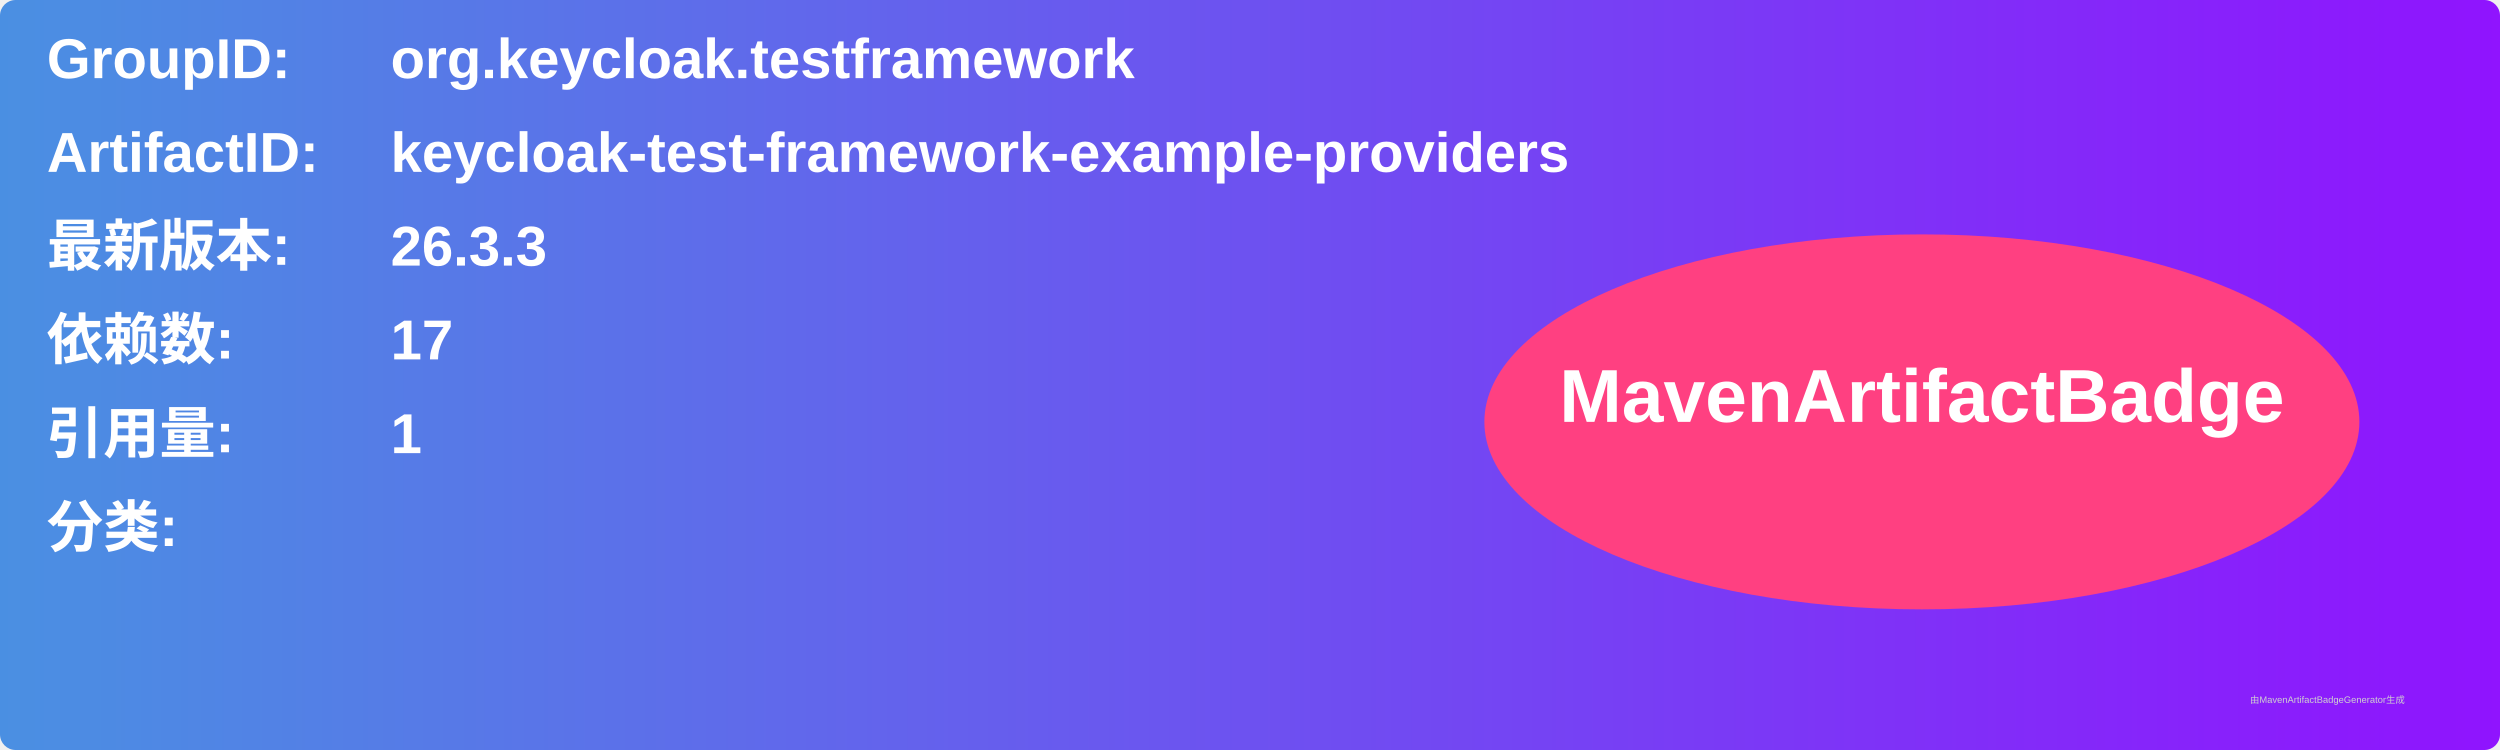
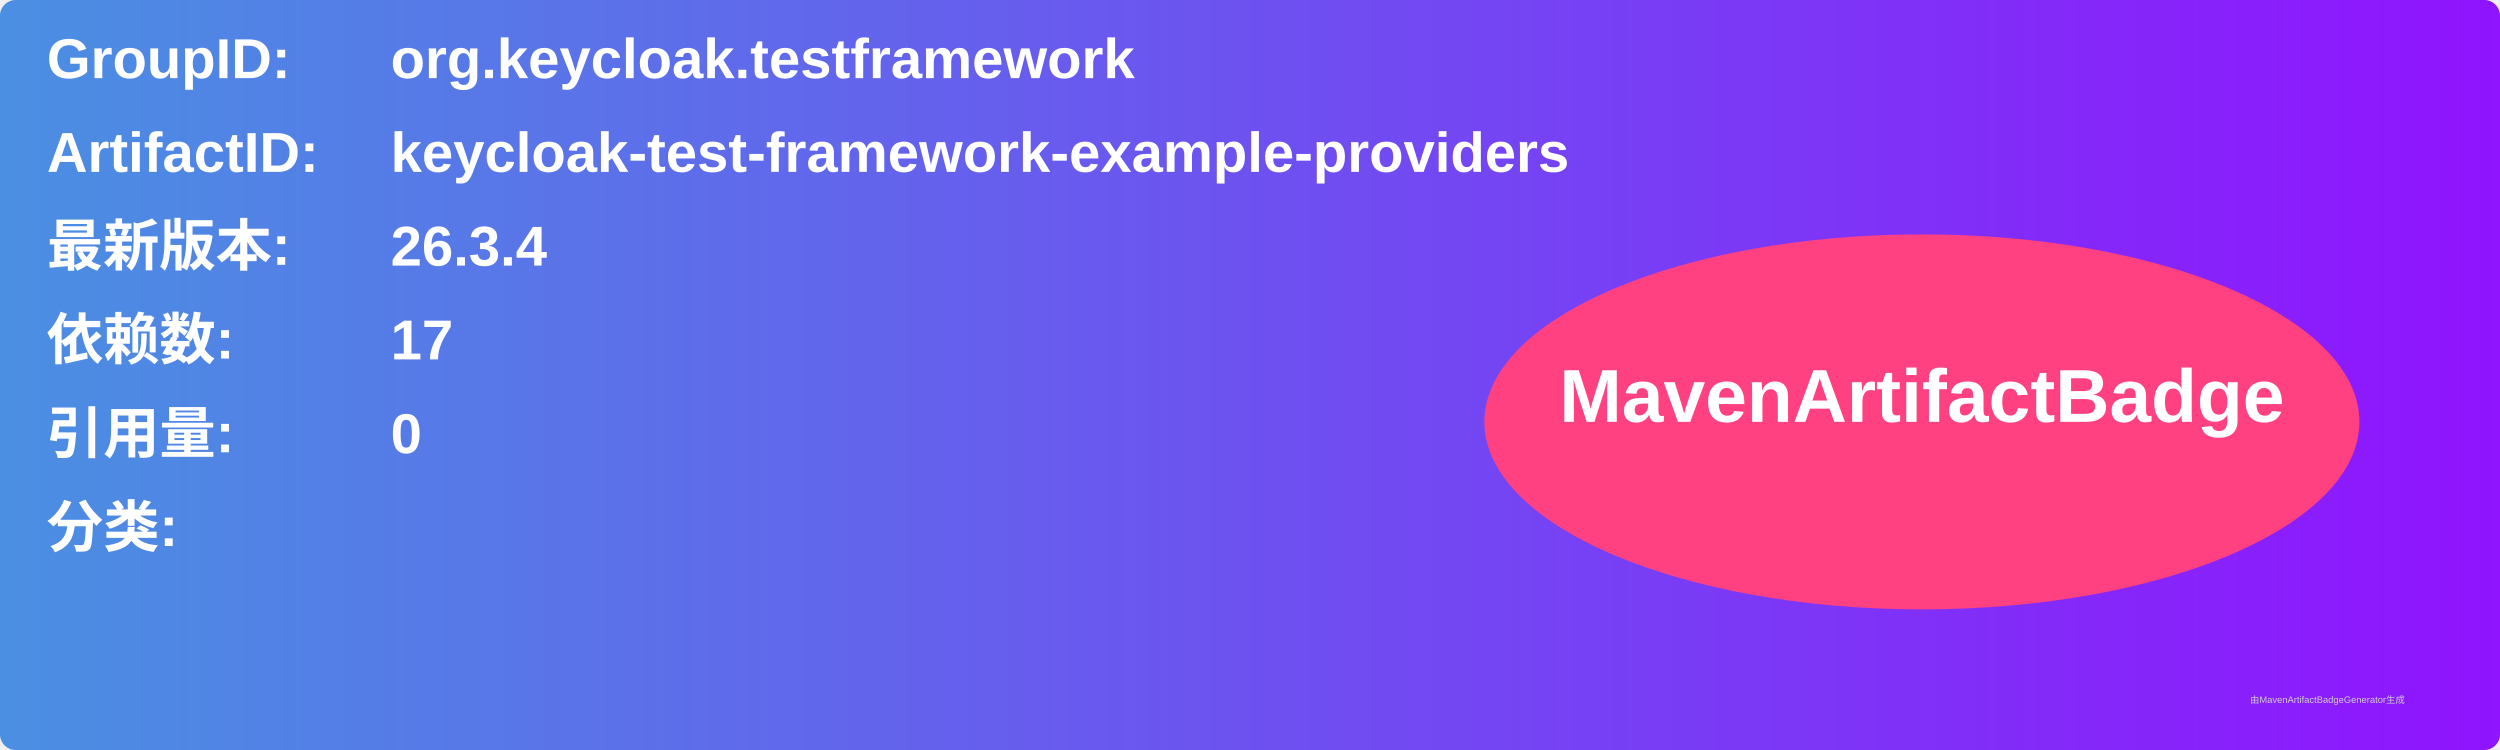
<svg xmlns="http://www.w3.org/2000/svg" width="800" height="240" viewBox="0 0 800 240">
  <linearGradient id="grad" x1="0%" y1="0%" x2="100%" y2="0%">
    <stop offset="0%" stop-color="#4a90e2" />
    <stop offset="100%" stop-color="#9013fe" />
  </linearGradient>
  <rect width="100%" height="100%" rx="5" ry="5" fill="url(#grad)" />
  <g transform="translate(15, 15)">
    <text x="0" y="10" font-family="Arial" font-size="18" fill="white" font-weight="bold" width="260">GroupID:</text>
    <text x="110" y="10" font-family="Arial" font-size="18" fill="white" font-weight="bold" width="460">org.keycloak.testframework</text>
    <text x="0" y="40" font-family="Arial" font-size="18" fill="white" font-weight="bold" width="260">ArtifactID:</text>
    <text x="110" y="40" font-family="Arial" font-size="18" fill="white" font-weight="bold" width="460">keycloak-test-framework-example-providers</text>
    <text x="0" y="70" font-family="Arial" font-size="18" fill="white" font-weight="bold">最新版本:</text>
    <text x="110" y="70" font-family="Arial" font-size="18" fill="white" font-weight="bold">
-       <tspan font-weight="bold">26.3.3</tspan>
+       <tspan font-weight="bold">26.3.4</tspan>
    </text>
    <text x="0" y="100" font-family="Arial" font-size="18" fill="white" font-weight="bold">依赖数: </text>
    <text x="110" y="100" font-family="Arial" font-size="18" fill="white">
      <tspan font-weight="bold">17</tspan>
    </text>
    <text x="0" y="130" font-family="Arial" font-size="18" fill="white" font-weight="bold">引用量: </text>
    <text x="110" y="130" font-family="Arial" font-size="18" fill="white">
-       <tspan font-weight="bold">1</tspan>
+       <tspan font-weight="bold">0</tspan>
    </text>
    <text x="0" y="160" font-family="Arial" font-size="18" fill="white" font-weight="bold">分类:</text>
    <text x="10" y="190" font-family="Arial" font-size="10" fill="white">
      <tspan font-weight="bold" />
    </text>
    <ellipse cx="600" cy="120" rx="140" ry="60" fill="#ff4081" />
    <text x="600" y="120" text-anchor="middle" font-family="Arial" font-size="24" fill="white" font-weight="bold">MavenArtifactBadge</text>
  </g>
  <text x="720" y="225" font-family="Arial" font-size="3" fill="#d0d0d0">由MavenArtifactBadgeGenerator生成</text>
</svg>
